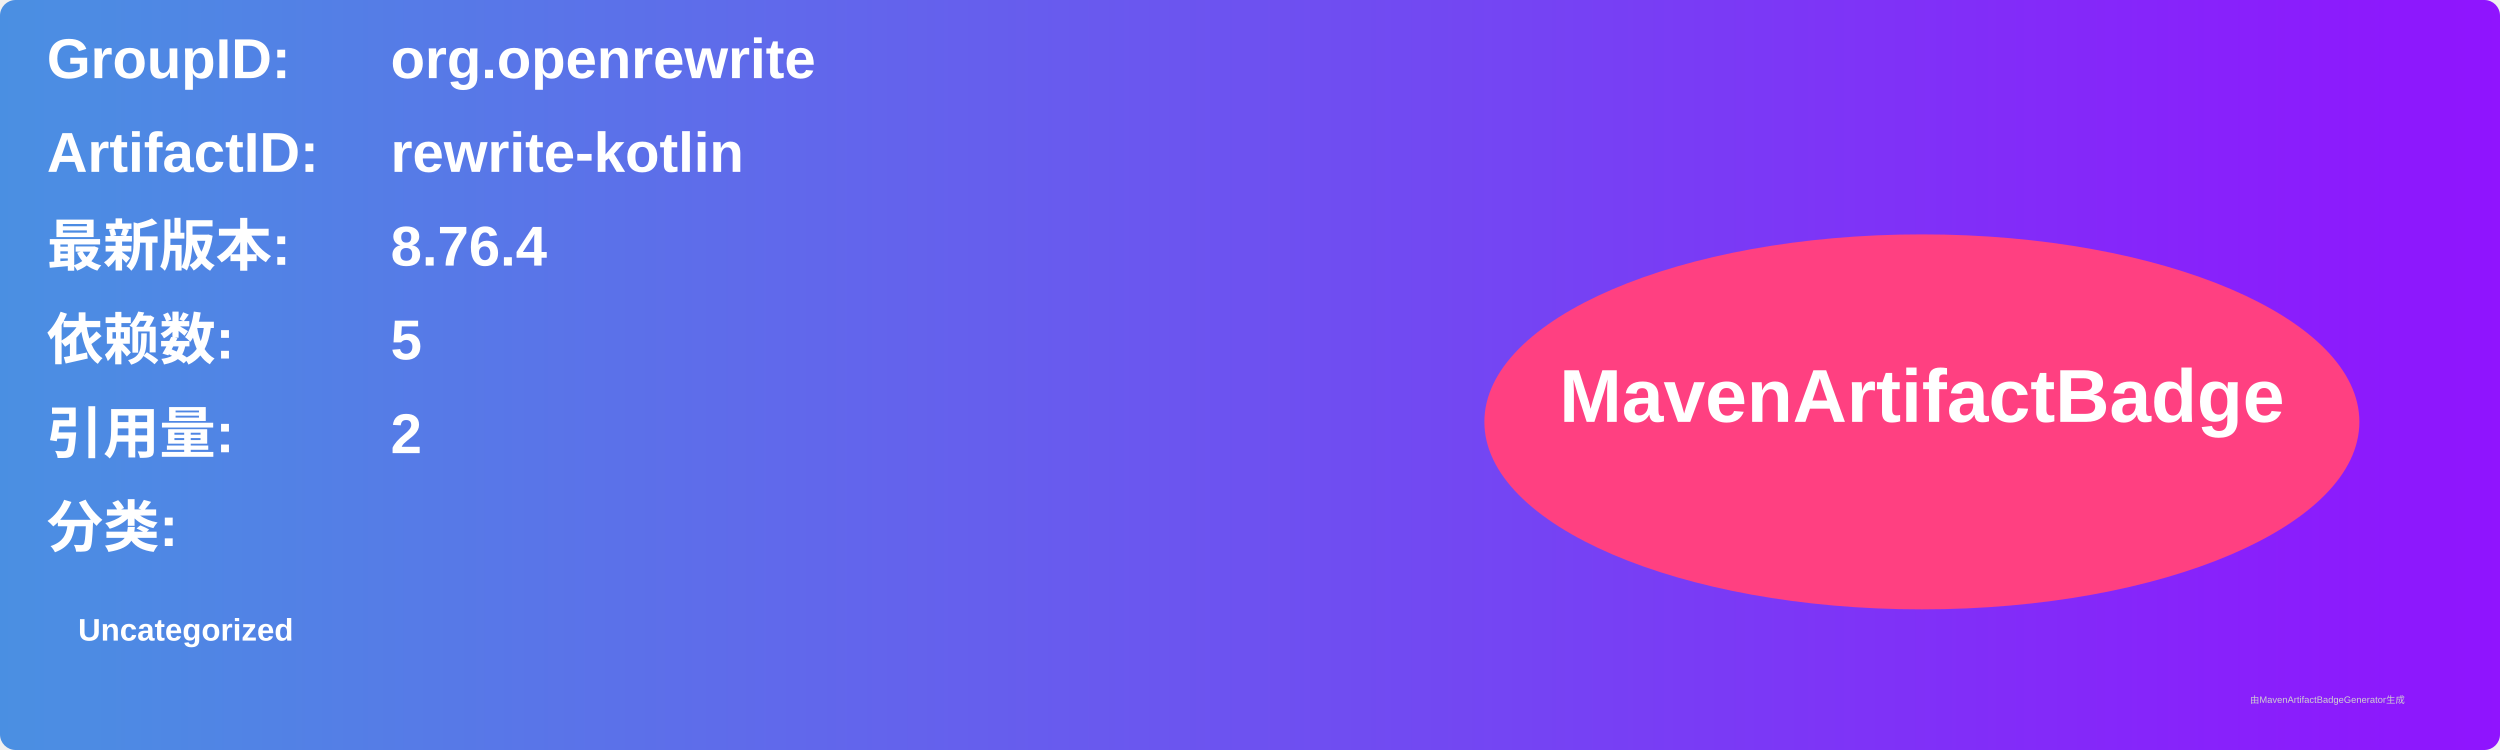
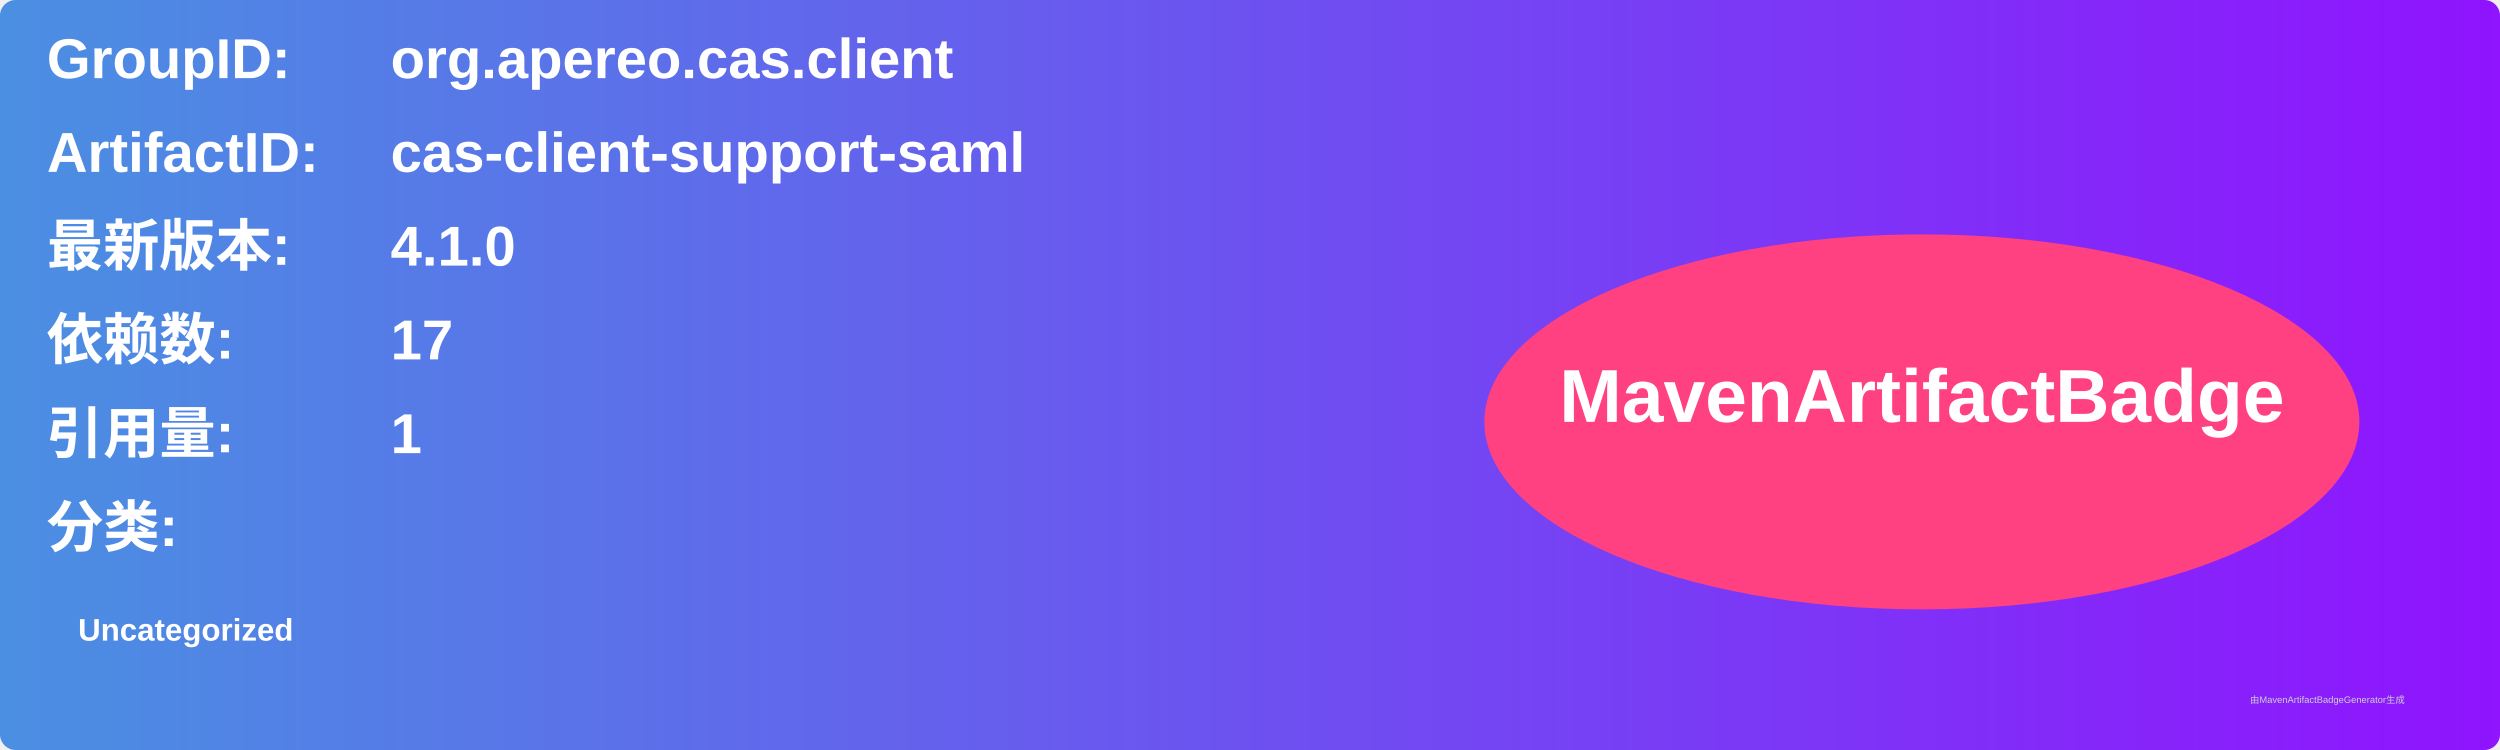
<svg xmlns="http://www.w3.org/2000/svg" width="800" height="240" viewBox="0 0 800 240">
  <linearGradient id="grad" x1="0%" y1="0%" x2="100%" y2="0%">
    <stop offset="0%" stop-color="#4a90e2" />
    <stop offset="100%" stop-color="#9013fe" />
  </linearGradient>
  <rect width="100%" height="100%" rx="5" ry="5" fill="url(#grad)" />
  <g transform="translate(15, 15)">
    <text x="0" y="10" font-family="Arial" font-size="18" fill="white" font-weight="bold" width="260">GroupID:</text>
-     <text x="110" y="10" font-family="Arial" font-size="18" fill="white" font-weight="bold" width="460">org.openrewrite</text>
+     <text x="110" y="10" font-family="Arial" font-size="18" fill="white" font-weight="bold" width="460">org.apereo.cas.client</text>
    <text x="0" y="40" font-family="Arial" font-size="18" fill="white" font-weight="bold" width="260">ArtifactID:</text>
-     <text x="110" y="40" font-family="Arial" font-size="18" fill="white" font-weight="bold" width="460">rewrite-kotlin</text>
+     <text x="110" y="40" font-family="Arial" font-size="18" fill="white" font-weight="bold" width="460">cas-client-support-saml</text>
    <text x="0" y="70" font-family="Arial" font-size="18" fill="white" font-weight="bold">最新版本:</text>
    <text x="110" y="70" font-family="Arial" font-size="18" fill="white" font-weight="bold">
-       <tspan font-weight="bold">8.76.4</tspan>
+       <tspan font-weight="bold">4.1.0</tspan>
    </text>
    <text x="0" y="100" font-family="Arial" font-size="18" fill="white" font-weight="bold">依赖数: </text>
    <text x="110" y="100" font-family="Arial" font-size="18" fill="white">
-       <tspan font-weight="bold">5</tspan>
+       <tspan font-weight="bold">17</tspan>
    </text>
    <text x="0" y="130" font-family="Arial" font-size="18" fill="white" font-weight="bold">引用量: </text>
    <text x="110" y="130" font-family="Arial" font-size="18" fill="white">
-       <tspan font-weight="bold">2</tspan>
+       <tspan font-weight="bold">1</tspan>
    </text>
    <text x="0" y="160" font-family="Arial" font-size="18" fill="white" font-weight="bold">分类:</text>
    <text x="10" y="190" font-family="Arial" font-size="10" fill="white">
      <tspan font-weight="bold">Uncategorized</tspan>
    </text>
    <ellipse cx="600" cy="120" rx="140" ry="60" fill="#ff4081" />
    <text x="600" y="120" text-anchor="middle" font-family="Arial" font-size="24" fill="white" font-weight="bold">MavenArtifactBadge</text>
  </g>
  <text x="720" y="225" font-family="Arial" font-size="3" fill="#d0d0d0">由MavenArtifactBadgeGenerator生成</text>
</svg>
